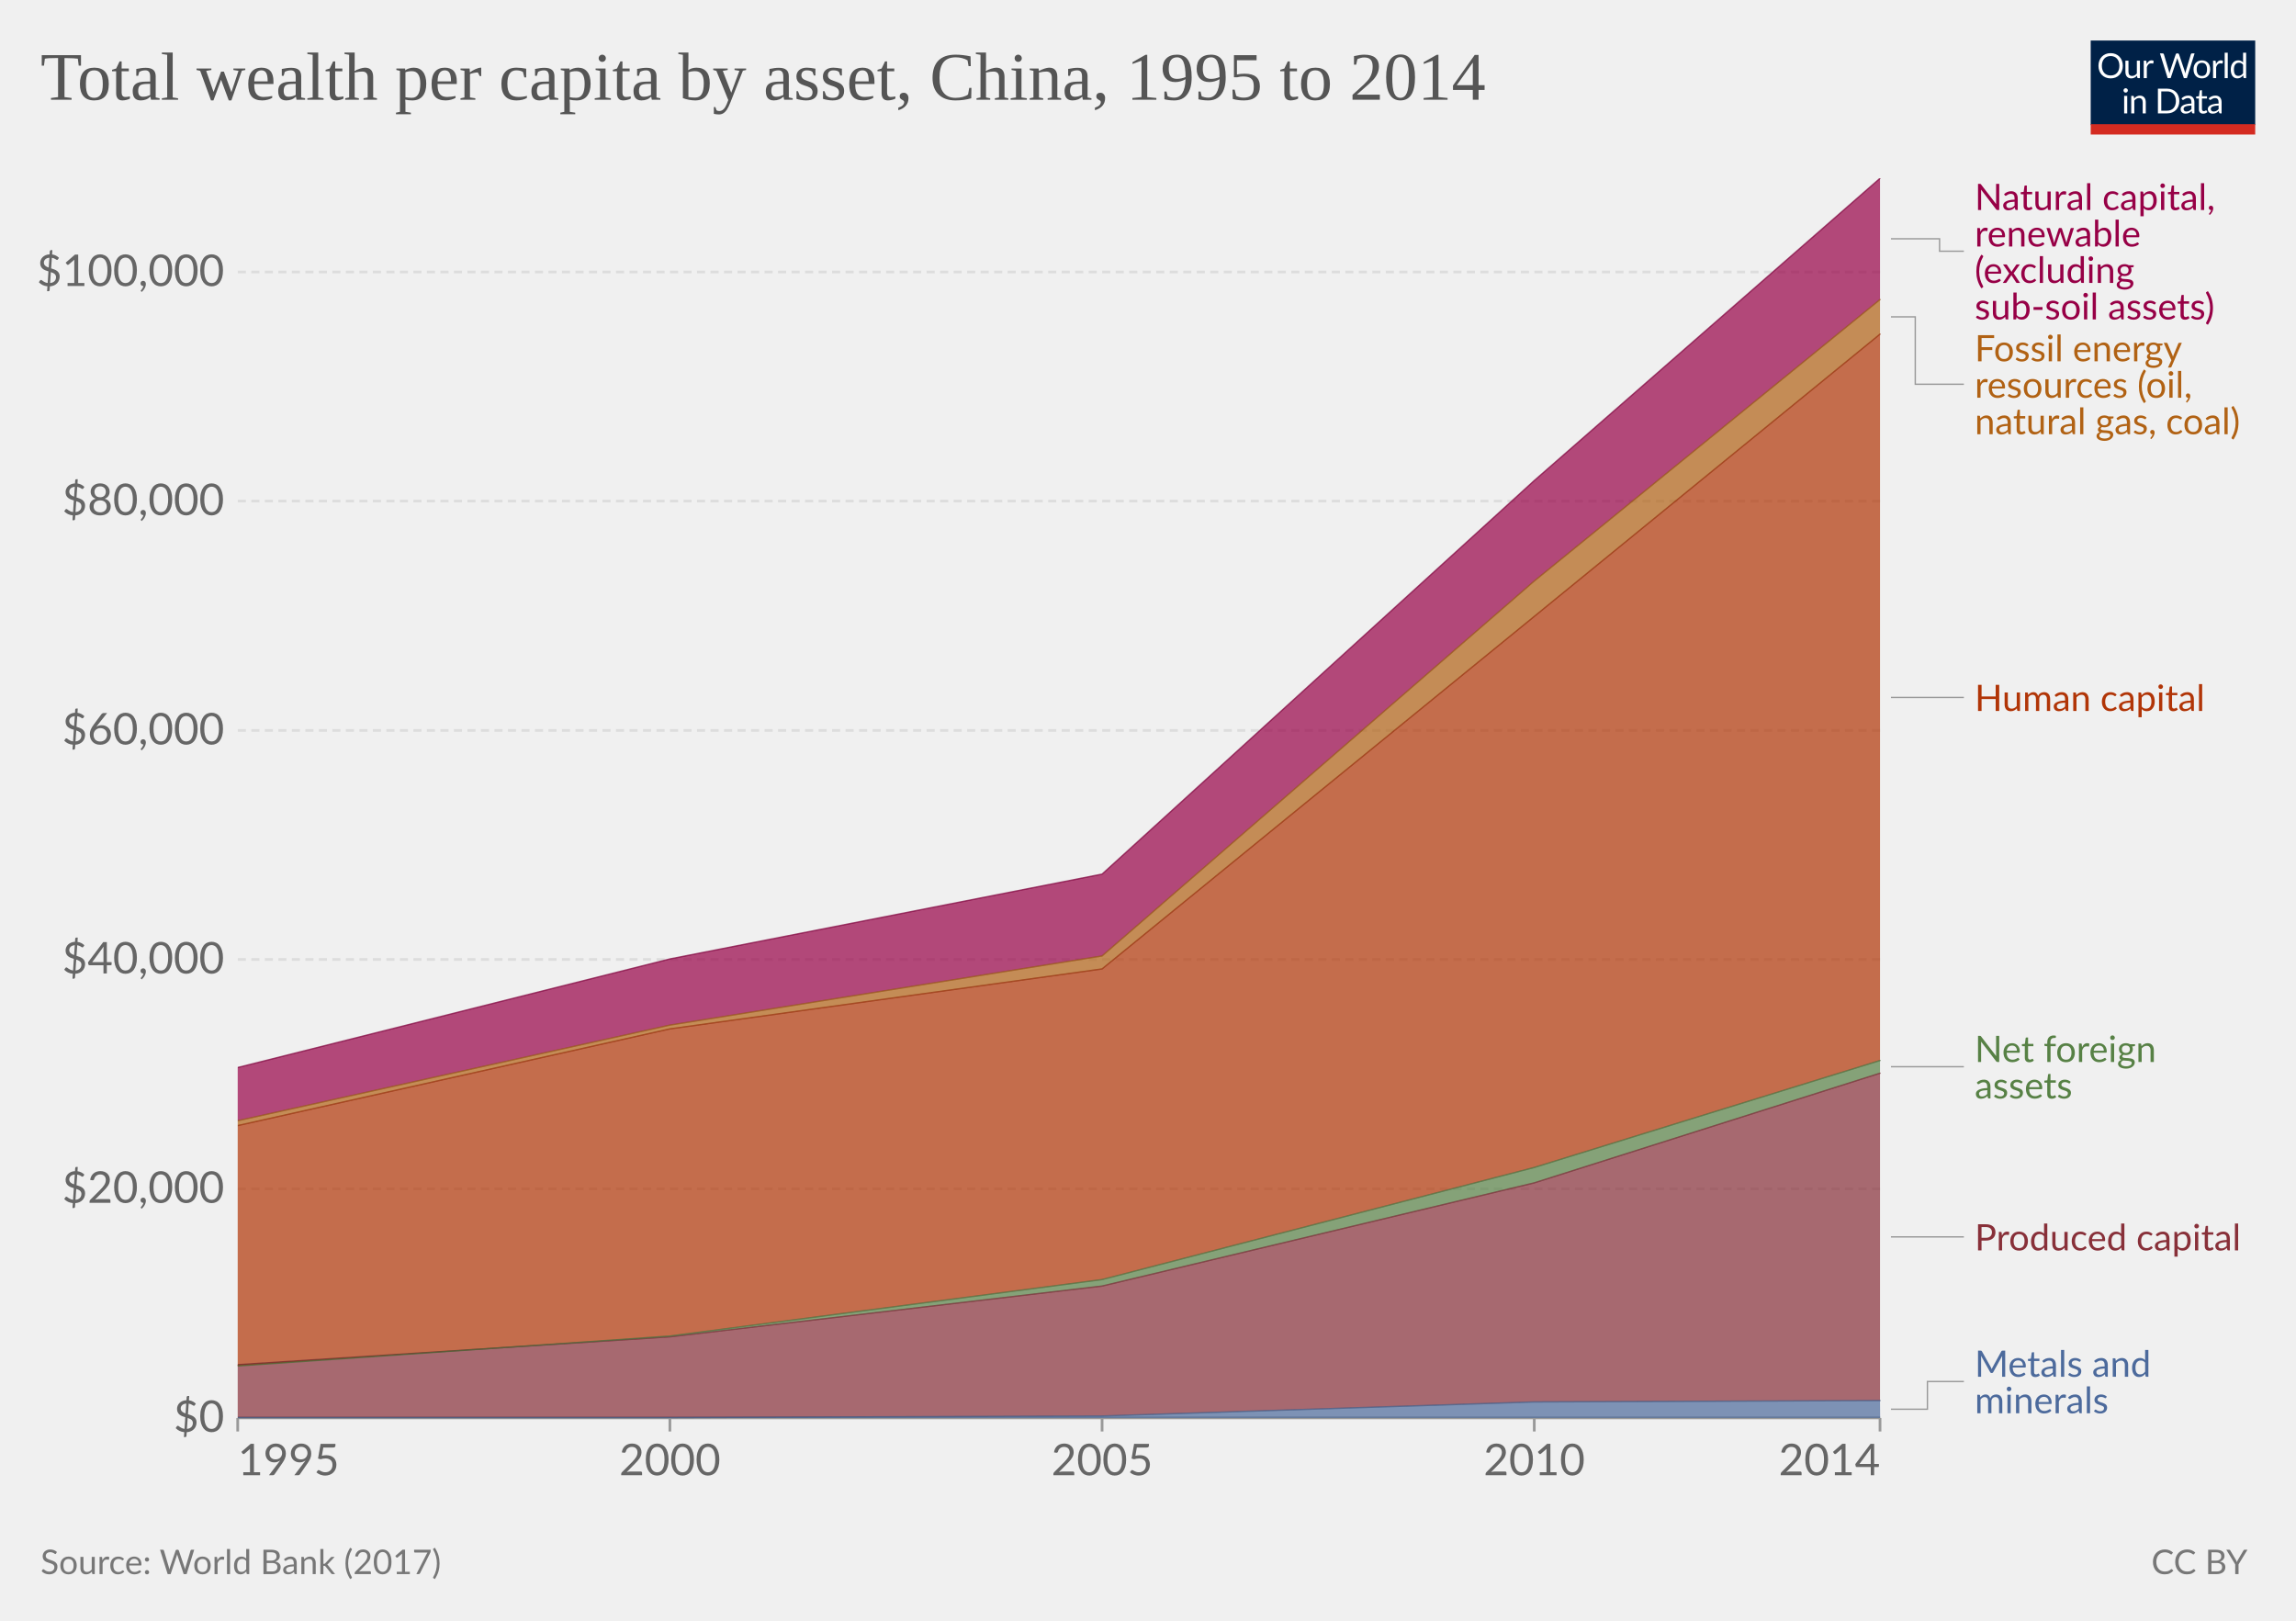
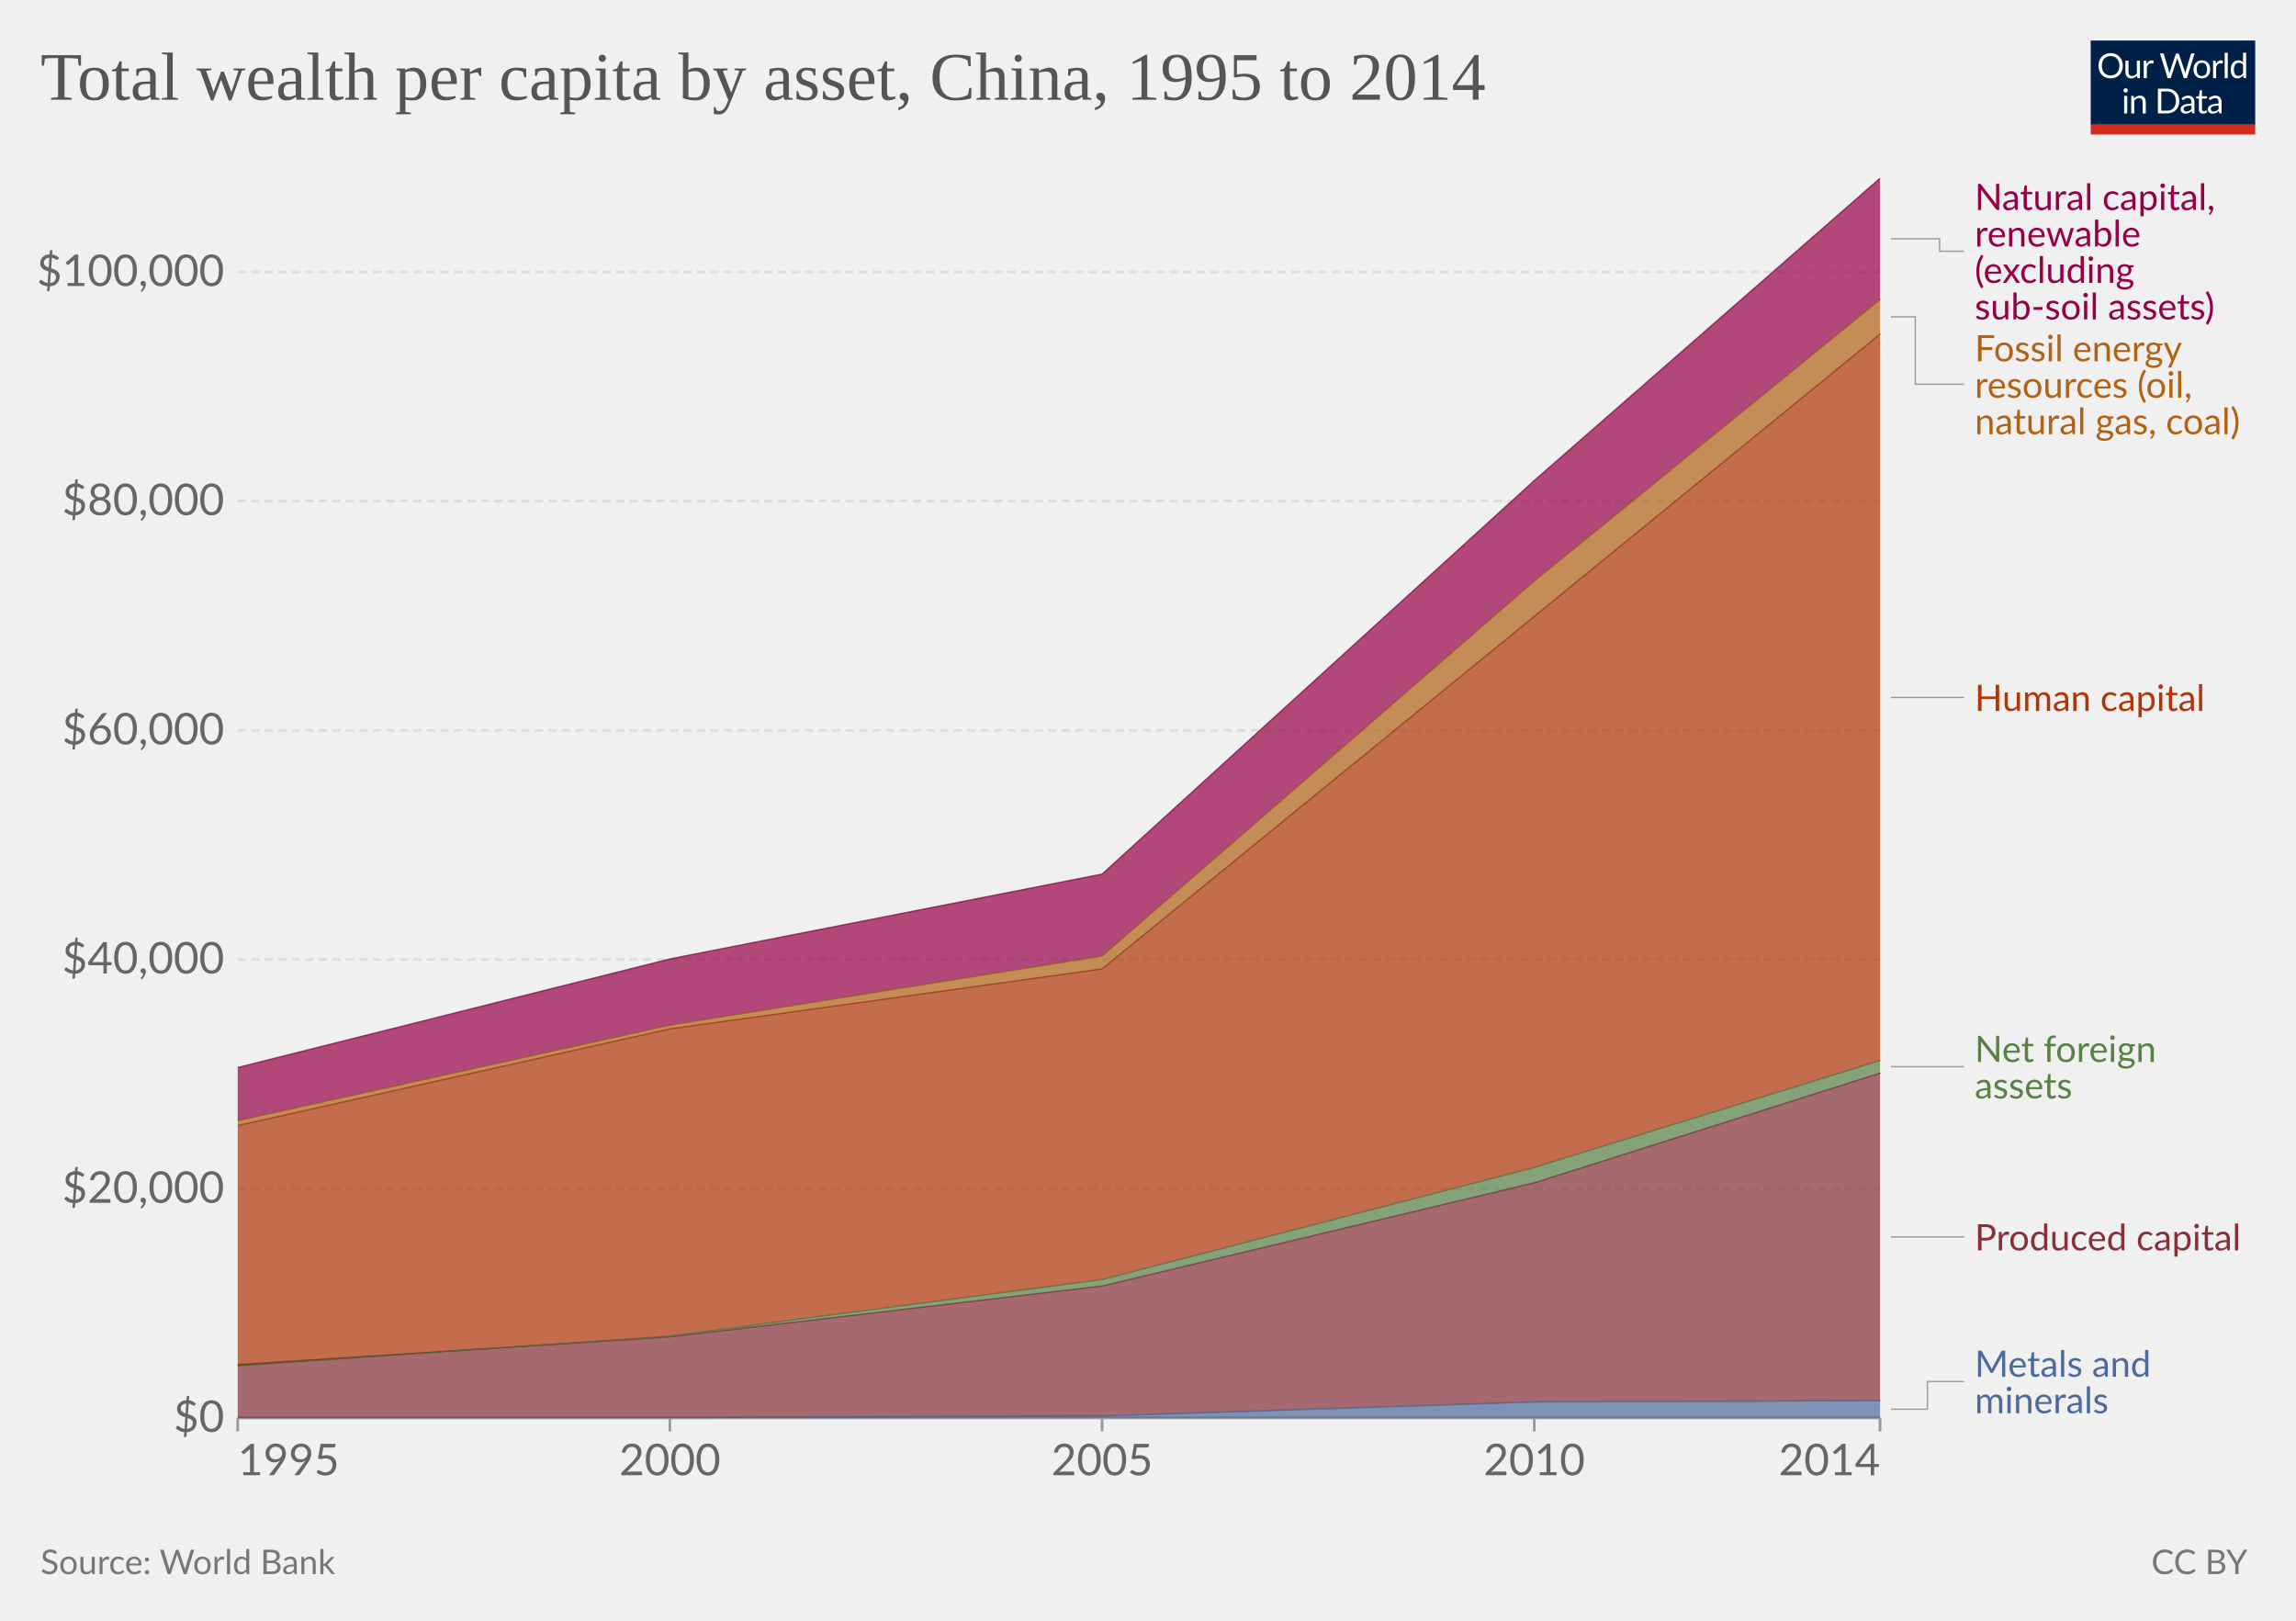
<svg xmlns="http://www.w3.org/2000/svg" version="1.1" style="font-family:Lato, 'Helvetica Neue', Helvetica, Arial, sans-serif;font-size:18px;background-color:white;text-rendering:geometricPrecision;-webkit-font-smoothing:antialiased" width="850" height="600" viewBox="0 0 850 600">
  <defs>
    <pattern id="noDataPattern" patternUnits="userSpaceOnUse" width="4" height="4" patternTransform="rotate(-45 2 2)">
      <path d="M -1,2 l 6,0" stroke="#ccc" stroke-width="0.7" />
    </pattern>
  </defs>
  <g class="HeaderView">
    <g transform="translate(774, 15) scale(0.29)">
      <svg className="owidLog" width="210" height="120" viewBox="0 0 210 120" fill="none">
        <g clip-path="url(#clip0)">
          <path d="M0 0h210v107.89H0V0z" fill="#002147" />
          <path d="M40.98 32.25c0 2.36-.38 4.53-1.12 6.51a14.26 14.26 0 0 1-8.1 8.4c-1.9.78-4.02 1.17-6.34 1.17-2.31 0-4.42-.39-6.33-1.17a14.31 14.31 0 0 1-8.08-8.4 18.29 18.29 0 0 1-1.12-6.51c0-2.36.38-4.53 1.12-6.5.75-1.97 1.8-3.67 3.17-5.1a14.32 14.32 0 0 1 4.9-3.34c1.92-.8 4.03-1.19 6.34-1.19 2.32 0 4.43.4 6.34 1.19 1.92.8 3.56 1.9 4.93 3.34a14.87 14.87 0 0 1 3.17 5.1 18.1 18.1 0 0 1 1.12 6.5zm-4.38 0c0-1.94-.26-3.68-.8-5.22a10.91 10.91 0 0 0-2.24-3.89 9.68 9.68 0 0 0-3.52-2.46 11.95 11.95 0 0 0-4.62-.86c-1.68 0-3.21.28-4.6.86a9.88 9.88 0 0 0-3.54 2.46 10.91 10.91 0 0 0-2.24 3.9c-.53 1.53-.8 3.27-.8 5.2 0 1.94.27 3.68.8 5.22a11.17 11.17 0 0 0 2.24 3.9 10.01 10.01 0 0 0 3.55 2.44c1.38.56 2.9.83 4.6.83s3.24-.27 4.61-.83a9.8 9.8 0 0 0 3.52-2.44 11.17 11.17 0 0 0 2.25-3.9c.53-1.54.8-3.28.8-5.21zm26.22-6.54V48H60.5c-.56 0-.9-.27-1.05-.81l-.31-2.4a12.45 12.45 0 0 1-3.26 2.6c-1.2.64-2.58.96-4.13.96-1.22 0-2.3-.2-3.24-.6a6.52 6.52 0 0 1-2.33-1.7 7.37 7.37 0 0 1-1.43-2.67c-.3-1.04-.46-2.2-.46-3.45V25.7h3.91v14.22c0 1.68.38 2.99 1.15 3.91.77.93 1.96 1.39 3.54 1.39 1.16 0 2.24-.27 3.23-.82a10.42 10.42 0 0 0 2.8-2.28V25.7h3.91zm8.61 4.47a9.94 9.94 0 0 1 2.6-3.56 5.64 5.64 0 0 1 3.76-1.3c.47 0 .92.05 1.34.15.44.1.83.27 1.17.49l-.3 2.92c-.09.37-.3.55-.66.55-.2 0-.5-.04-.9-.13a6.21 6.21 0 0 0-3.24.18 4.23 4.23 0 0 0-1.47.92c-.42.4-.81.9-1.17 1.5-.33.58-.64 1.26-.92 2.02V48H67.7V25.71h2.25c.42 0 .72.08.88.25.16.16.27.44.33.83l.26 3.39zm61.16-13.7L122.75 48h-3.82l-7.99-24.05a21.95 21.95 0 0 1-.42-1.58 38.36 38.36 0 0 1-.44 1.58L102.05 48h-3.83L88.4 16.47h3.54c.38 0 .7.1.95.29.26.2.43.43.5.73l6.52 21.9.28 1.28.29 1.46.3-1.46.38-1.27 7.41-21.91c.1-.25.26-.48.51-.69.27-.22.58-.33.95-.33h1.23c.38 0 .69.1.92.29a1.77 1.77 0 0 1 .53.73l7.4 21.9a28.4 28.4 0 0 1 .68 2.62 29.52 29.52 0 0 1 .52-2.61l6.54-21.91a1.31 1.31 0 0 1 .48-.7c.27-.21.58-.32.95-.32h3.32zm9.35 8.88c1.63 0 3.1.27 4.4.82a9.43 9.43 0 0 1 5.46 5.94c.5 1.4.74 2.98.74 4.73 0 1.76-.25 3.34-.74 4.75a9.43 9.43 0 0 1-5.46 5.92c-1.3.52-2.77.79-4.4.79-1.64 0-3.12-.27-4.44-.8a9.42 9.42 0 0 1-3.35-2.3c-.92-1-1.63-2.2-2.13-3.61-.49-1.41-.73-3-.73-4.75s.24-3.33.73-4.73c.5-1.43 1.2-2.64 2.13-3.63.93-1 2.04-1.77 3.35-2.31 1.32-.55 2.8-.82 4.44-.82zm0 19.89c2.2 0 3.84-.73 4.93-2.2 1.08-1.48 1.63-3.54 1.63-6.18 0-2.66-.55-4.72-1.63-6.2-1.09-1.49-2.73-2.23-4.93-2.23-1.12 0-2.09.2-2.93.57a5.71 5.71 0 0 0-2.06 1.65c-.55.72-.96 1.61-1.24 2.67-.26 1.04-.4 2.22-.4 3.54 0 2.64.55 4.7 1.64 6.18 1.1 1.47 2.76 2.2 4.99 2.2zm17.97-15.07a9.94 9.94 0 0 1 2.6-3.56 5.64 5.64 0 0 1 3.76-1.3c.47 0 .91.05 1.34.15.44.1.83.27 1.16.49l-.28 2.92c-.09.37-.31.55-.66.55-.2 0-.5-.04-.9-.13a6.2 6.2 0 0 0-3.24.18 4.23 4.23 0 0 0-1.47.92c-.43.4-.82.9-1.17 1.5a13.1 13.1 0 0 0-.92 2.02V48h-3.94V25.71h2.24c.43 0 .72.08.88.25.17.16.28.44.33.83l.27 3.39zm15.04-14.59V48h-3.92V15.6h3.92zm19.55 15.43a6.22 6.22 0 0 0-2.38-2.05 6.7 6.7 0 0 0-2.86-.6c-2.07 0-3.66.75-4.77 2.23-1.12 1.48-1.68 3.6-1.68 6.33 0 1.46.13 2.7.38 3.74a7.29 7.29 0 0 0 1.1 2.56 4.35 4.35 0 0 0 1.78 1.45c.7.3 1.5.46 2.4.46 1.29 0 2.41-.3 3.36-.88a9.6 9.6 0 0 0 2.67-2.49V31.02zm3.91-15.43V48h-2.33c-.56 0-.9-.27-1.06-.81l-.35-2.71a12.13 12.13 0 0 1-3.25 2.77 8.28 8.28 0 0 1-4.23 1.06 7.31 7.31 0 0 1-6.14-2.9c-.73-.96-1.3-2.15-1.69-3.57a18.35 18.35 0 0 1 .07-9.48 11.29 11.29 0 0 1 1.89-3.7 8.7 8.7 0 0 1 7.06-3.34 7.96 7.96 0 0 1 6.12 2.62V15.59h3.91zM46.61 70.71V93H42.7V70.71h3.91zm.84-7c0 .39-.08.75-.24 1.09-.15.32-.35.61-.62.88-.25.25-.55.44-.9.59a2.67 2.67 0 0 1-2.16 0 2.9 2.9 0 0 1-1.45-1.47 2.67 2.67 0 0 1 0-2.16c.15-.35.35-.65.6-.9.25-.27.53-.47.85-.62a2.67 2.67 0 0 1 2.16 0c.35.15.65.35.9.62.27.25.47.55.62.9.16.34.24.7.24 1.08zm7.97 10.24c.49-.54 1-1.04 1.54-1.48a9.85 9.85 0 0 1 3.66-1.84 8.96 8.96 0 0 1 5.43.35c.94.4 1.72.97 2.33 1.71.63.74 1.11 1.62 1.43 2.67.32 1.04.49 2.19.49 3.45V93h-3.94V78.81c0-1.69-.4-3-1.17-3.92-.76-.93-1.93-1.4-3.5-1.4-1.15 0-2.24.27-3.25.83-1 .56-1.92 1.31-2.77 2.27V93h-3.94V70.71h2.35c.56 0 .9.28 1.04.82l.3 2.42zm57.7 3.3c0 2.36-.37 4.5-1.11 6.44a14.3 14.3 0 0 1-3.17 4.98c-1.37 1.37-3 2.45-4.93 3.2-1.9.76-4.02 1.13-6.33 1.13H85.8V61.47h11.77c2.31 0 4.42.39 6.33 1.15a13.8 13.8 0 0 1 8.1 8.18 17.75 17.75 0 0 1 1.12 6.45zm-4.37 0c0-1.94-.26-3.67-.8-5.2a10.94 10.94 0 0 0-2.23-3.87 9.57 9.57 0 0 0-3.53-2.42 12.23 12.23 0 0 0-4.61-.83h-7.5v24.62h7.5c1.7 0 3.24-.28 4.61-.84a9.7 9.7 0 0 0 3.53-2.4 10.94 10.94 0 0 0 2.24-3.87c.53-1.53.8-3.26.8-5.2zm19.8 5.72c-1.8.06-3.34.2-4.62.44-1.26.22-2.3.51-3.1.88-.8.36-1.37.8-1.74 1.3-.35.5-.53 1.05-.53 1.67 0 .58.1 1.1.3 1.52a3 3 0 0 0 .76 1.05c.34.27.73.46 1.17.6a6.13 6.13 0 0 0 1.45.17 7.28 7.28 0 0 0 3.5-.81 11.95 11.95 0 0 0 2.82-2.2v-4.62zm-12.65-9.11a12.73 12.73 0 0 1 3.98-2.66c1.43-.59 3-.88 4.73-.88 1.25 0 2.36.2 3.33.61a6.81 6.81 0 0 1 3.94 4.38c.33 1.04.5 2.19.5 3.43V93h-1.74a1.8 1.8 0 0 1-.88-.18c-.2-.13-.36-.38-.48-.74l-.44-2.12-1.72 1.46a9.48 9.48 0 0 1-3.74 1.7c-.69.15-1.46.23-2.3.23-.87 0-1.69-.12-2.45-.35a5.34 5.34 0 0 1-3.34-2.93 6.64 6.64 0 0 1-.49-2.64c0-.88.25-1.72.73-2.53a6.33 6.33 0 0 1 2.35-2.17c1.09-.63 2.5-1.15 4.25-1.54 1.75-.41 3.89-.65 6.42-.7v-1.75c0-1.73-.37-3.03-1.12-3.91-.75-.9-1.84-1.34-3.28-1.34-.97 0-1.78.12-2.44.37-.64.23-1.2.5-1.7.81l-1.23.82c-.33.23-.67.35-1 .35-.27 0-.5-.07-.69-.2a2.1 2.1 0 0 1-.48-.53l-.7-1.25zm27.67 19.5c-1.76 0-3.12-.5-4.07-1.48-.94-.98-1.41-2.4-1.41-4.25V74h-2.68a.9.9 0 0 1-.6-.2c-.16-.14-.24-.36-.24-.66v-1.56l3.65-.46.9-6.89c.05-.22.14-.4.29-.52a.88.88 0 0 1 .62-.22H142v7.67h6.44V74H142v13.38c0 .94.22 1.63.68 2.09.45.45 1.04.68 1.76.68a3.21 3.21 0 0 0 1.85-.53l.55-.35c.16-.12.3-.18.41-.18.2 0 .4.13.55.38l1.15 1.87a7.45 7.45 0 0 1-2.44 1.5 8.53 8.53 0 0 1-2.95.52zm19.68-10.4c-1.8.07-3.34.21-4.62.45-1.26.22-2.3.51-3.1.88-.8.36-1.37.8-1.74 1.3-.35.5-.53 1.05-.53 1.67 0 .58.1 1.1.3 1.52a2.9 2.9 0 0 0 .76 1.05c.34.27.73.46 1.17.6a6.13 6.13 0 0 0 1.45.17 7.3 7.3 0 0 0 3.5-.81 12.04 12.04 0 0 0 2.82-2.2v-4.62zm-12.65-9.1a12.72 12.72 0 0 1 3.99-2.66c1.42-.59 3-.88 4.72-.88 1.25 0 2.36.2 3.33.61a6.81 6.81 0 0 1 3.94 4.38c.33 1.04.5 2.19.5 3.43V93h-1.74a1.8 1.8 0 0 1-.88-.18c-.2-.13-.36-.38-.48-.74l-.44-2.12-1.72 1.46a9.48 9.48 0 0 1-3.74 1.7c-.69.15-1.46.23-2.3.23-.87 0-1.69-.12-2.45-.35a5.33 5.33 0 0 1-3.34-2.93 6.62 6.62 0 0 1-.49-2.64c0-.88.25-1.72.73-2.53a6.33 6.33 0 0 1 2.35-2.17c1.09-.63 2.5-1.15 4.25-1.54 1.74-.41 3.89-.65 6.42-.7v-1.75c0-1.73-.37-3.03-1.12-3.91-.75-.9-1.84-1.34-3.28-1.34-.97 0-1.78.12-2.44.37-.64.23-1.2.5-1.7.81l-1.22.82c-.34.23-.68.35-1.02.35-.26 0-.49-.07-.68-.2a1.88 1.88 0 0 1-.48-.53l-.7-1.25zM40.98 32.25c0 2.36-.38 4.53-1.12 6.51a14.26 14.26 0 0 1-8.1 8.4c-1.9.78-4.02 1.17-6.34 1.17-2.31 0-4.42-.39-6.33-1.17a14.31 14.31 0 0 1-8.08-8.4 18.29 18.29 0 0 1-1.12-6.51c0-2.36.38-4.53 1.12-6.5.75-1.97 1.8-3.67 3.17-5.1a14.32 14.32 0 0 1 4.9-3.34c1.92-.8 4.03-1.19 6.34-1.19 2.32 0 4.43.4 6.34 1.19 1.92.8 3.56 1.9 4.93 3.34a14.87 14.87 0 0 1 3.17 5.1 18.1 18.1 0 0 1 1.12 6.5zm-4.38 0c0-1.94-.26-3.68-.8-5.22a10.91 10.91 0 0 0-2.24-3.89 9.68 9.68 0 0 0-3.52-2.46 11.95 11.95 0 0 0-4.62-.86c-1.68 0-3.21.28-4.6.86a9.88 9.88 0 0 0-3.54 2.46 10.91 10.91 0 0 0-2.24 3.9c-.53 1.53-.8 3.27-.8 5.2 0 1.94.27 3.68.8 5.22a11.17 11.17 0 0 0 2.24 3.9 10.01 10.01 0 0 0 3.55 2.44c1.38.56 2.9.83 4.6.83s3.24-.27 4.61-.83a9.8 9.8 0 0 0 3.52-2.44 11.17 11.17 0 0 0 2.25-3.9c.53-1.54.8-3.28.8-5.21zm26.22-6.54V48H60.5c-.56 0-.9-.27-1.05-.81l-.31-2.4a12.45 12.45 0 0 1-3.26 2.6c-1.2.64-2.58.96-4.13.96-1.22 0-2.3-.2-3.24-.6a6.52 6.52 0 0 1-2.33-1.7 7.37 7.37 0 0 1-1.43-2.67c-.3-1.04-.46-2.2-.46-3.45V25.7h3.91v14.22c0 1.68.38 2.99 1.15 3.91.77.93 1.96 1.39 3.54 1.39 1.16 0 2.24-.27 3.23-.82a10.42 10.42 0 0 0 2.8-2.28V25.7h3.91zm8.61 4.47a9.94 9.94 0 0 1 2.6-3.56 5.64 5.64 0 0 1 3.76-1.3c.47 0 .92.05 1.34.15.44.1.83.27 1.17.49l-.3 2.92c-.09.37-.3.55-.66.55-.2 0-.5-.04-.9-.13a6.21 6.21 0 0 0-3.24.18 4.23 4.23 0 0 0-1.47.92c-.42.4-.81.9-1.17 1.5-.33.58-.64 1.26-.92 2.02V48H67.7V25.71h2.25c.42 0 .72.08.88.25.16.16.27.44.33.83l.26 3.39zm61.16-13.7L122.75 48h-3.82l-7.99-24.05a21.95 21.95 0 0 1-.42-1.58 38.36 38.36 0 0 1-.44 1.58L102.05 48h-3.83L88.4 16.47h3.54c.38 0 .7.1.95.29.26.2.43.43.5.73l6.52 21.9.28 1.28.29 1.46.3-1.46.38-1.27 7.41-21.91c.1-.25.26-.48.51-.69.27-.22.58-.33.95-.33h1.23c.38 0 .69.1.92.29a1.77 1.77 0 0 1 .53.73l7.4 21.9a28.4 28.4 0 0 1 .68 2.62 29.52 29.52 0 0 1 .52-2.61l6.54-21.91a1.31 1.31 0 0 1 .48-.7c.27-.21.58-.32.95-.32h3.32zm9.35 8.88c1.63 0 3.1.27 4.4.82a9.43 9.43 0 0 1 5.46 5.94c.5 1.4.74 2.98.74 4.73 0 1.76-.25 3.34-.74 4.75a9.43 9.43 0 0 1-5.46 5.92c-1.3.52-2.77.79-4.4.79-1.64 0-3.12-.27-4.44-.8a9.42 9.42 0 0 1-3.35-2.3c-.92-1-1.63-2.2-2.13-3.61-.49-1.41-.73-3-.73-4.75s.24-3.33.73-4.73c.5-1.43 1.2-2.64 2.13-3.63.93-1 2.04-1.77 3.35-2.31 1.32-.55 2.8-.82 4.44-.82zm0 19.89c2.2 0 3.84-.73 4.93-2.2 1.08-1.48 1.63-3.54 1.63-6.18 0-2.66-.55-4.72-1.63-6.2-1.09-1.49-2.73-2.23-4.93-2.23-1.12 0-2.09.2-2.93.57a5.71 5.71 0 0 0-2.06 1.65c-.55.72-.96 1.61-1.24 2.67-.26 1.04-.4 2.22-.4 3.54 0 2.64.55 4.7 1.64 6.18 1.1 1.47 2.76 2.2 4.99 2.2zm17.97-15.07a9.94 9.94 0 0 1 2.6-3.56 5.64 5.64 0 0 1 3.76-1.3c.47 0 .91.05 1.34.15.44.1.83.27 1.16.49l-.28 2.92c-.09.37-.31.55-.66.55-.2 0-.5-.04-.9-.13a6.2 6.2 0 0 0-3.24.18 4.23 4.23 0 0 0-1.47.92c-.43.4-.82.9-1.17 1.5a13.1 13.1 0 0 0-.92 2.02V48h-3.94V25.71h2.24c.43 0 .72.08.88.25.17.16.28.44.33.83l.27 3.39zm15.04-14.59V48h-3.92V15.6h3.92zm19.55 15.43a6.22 6.22 0 0 0-2.38-2.05 6.7 6.7 0 0 0-2.86-.6c-2.07 0-3.66.75-4.77 2.23-1.12 1.48-1.68 3.6-1.68 6.33 0 1.46.13 2.7.38 3.74a7.29 7.29 0 0 0 1.1 2.56 4.35 4.35 0 0 0 1.78 1.45c.7.3 1.5.46 2.4.46 1.29 0 2.41-.3 3.36-.88a9.6 9.6 0 0 0 2.67-2.49V31.02zm3.91-15.43V48h-2.33c-.56 0-.9-.27-1.06-.81l-.35-2.71a12.13 12.13 0 0 1-3.25 2.77 8.28 8.28 0 0 1-4.23 1.06 7.31 7.31 0 0 1-6.14-2.9c-.73-.96-1.3-2.15-1.69-3.57a18.35 18.35 0 0 1 .07-9.48 11.29 11.29 0 0 1 1.89-3.7 8.7 8.7 0 0 1 7.06-3.34 7.96 7.96 0 0 1 6.12 2.62V15.59h3.91zM46.61 70.71V93H42.7V70.71h3.91zm.84-7c0 .39-.08.75-.24 1.09-.15.32-.35.61-.62.88-.25.25-.55.44-.9.59a2.67 2.67 0 0 1-2.16 0 2.9 2.9 0 0 1-1.45-1.47 2.67 2.67 0 0 1 0-2.16c.15-.35.35-.65.6-.9.25-.27.53-.47.85-.62a2.67 2.67 0 0 1 2.16 0c.35.15.65.35.9.62.27.25.47.55.62.9.16.34.24.7.24 1.08zm7.97 10.24c.49-.54 1-1.04 1.54-1.48a9.85 9.85 0 0 1 3.66-1.84 8.96 8.96 0 0 1 5.43.35c.94.4 1.72.97 2.33 1.71.63.74 1.11 1.62 1.43 2.67.32 1.04.49 2.19.49 3.45V93h-3.94V78.81c0-1.69-.4-3-1.17-3.92-.76-.93-1.93-1.4-3.5-1.4-1.15 0-2.24.27-3.25.83-1 .56-1.92 1.31-2.77 2.27V93h-3.94V70.71h2.35c.56 0 .9.28 1.04.82l.3 2.42zm57.7 3.3c0 2.36-.37 4.5-1.11 6.44a14.3 14.3 0 0 1-3.17 4.98c-1.37 1.37-3 2.45-4.93 3.2-1.9.76-4.02 1.13-6.33 1.13H85.8V61.47h11.77c2.31 0 4.42.39 6.33 1.15a13.8 13.8 0 0 1 8.1 8.18 17.75 17.75 0 0 1 1.12 6.45zm-4.37 0c0-1.94-.26-3.67-.8-5.2a10.94 10.94 0 0 0-2.23-3.87 9.57 9.57 0 0 0-3.53-2.42 12.23 12.23 0 0 0-4.61-.83h-7.5v24.62h7.5c1.7 0 3.24-.28 4.61-.84a9.7 9.7 0 0 0 3.53-2.4 10.94 10.94 0 0 0 2.24-3.87c.53-1.53.8-3.26.8-5.2zm19.8 5.72c-1.8.06-3.34.2-4.62.44-1.26.22-2.3.51-3.1.88-.8.36-1.37.8-1.74 1.3-.35.5-.53 1.05-.53 1.67 0 .58.1 1.1.3 1.52a3 3 0 0 0 .76 1.05c.34.27.73.46 1.17.6a6.13 6.13 0 0 0 1.45.17 7.28 7.28 0 0 0 3.5-.81 11.95 11.95 0 0 0 2.82-2.2v-4.62zm-12.65-9.11a12.73 12.73 0 0 1 3.98-2.66c1.43-.59 3-.88 4.73-.88 1.25 0 2.36.2 3.33.61a6.81 6.81 0 0 1 3.94 4.38c.33 1.04.5 2.19.5 3.43V93h-1.74a1.8 1.8 0 0 1-.88-.18c-.2-.13-.36-.38-.48-.74l-.44-2.12-1.72 1.46a9.48 9.48 0 0 1-3.74 1.7c-.69.15-1.46.23-2.3.23-.87 0-1.69-.12-2.45-.35a5.34 5.34 0 0 1-3.34-2.93 6.64 6.64 0 0 1-.49-2.64c0-.88.25-1.72.73-2.53a6.33 6.33 0 0 1 2.35-2.17c1.09-.63 2.5-1.15 4.25-1.54 1.75-.41 3.89-.65 6.42-.7v-1.75c0-1.73-.37-3.03-1.12-3.91-.75-.9-1.84-1.34-3.28-1.34-.97 0-1.78.12-2.44.37-.64.23-1.2.5-1.7.81l-1.23.82c-.33.23-.67.35-1 .35-.27 0-.5-.07-.69-.2a2.1 2.1 0 0 1-.48-.53l-.7-1.25zm27.67 19.5c-1.76 0-3.12-.5-4.07-1.48-.94-.98-1.41-2.4-1.41-4.25V74h-2.68a.9.9 0 0 1-.6-.2c-.16-.14-.24-.36-.24-.66v-1.56l3.65-.46.9-6.89c.05-.22.14-.4.29-.52a.88.88 0 0 1 .62-.22H142v7.67h6.44V74H142v13.38c0 .94.22 1.63.68 2.09.45.45 1.04.68 1.76.68a3.21 3.21 0 0 0 1.85-.53l.55-.35c.16-.12.3-.18.41-.18.2 0 .4.13.55.38l1.15 1.87a7.45 7.45 0 0 1-2.44 1.5 8.53 8.53 0 0 1-2.95.52zm19.68-10.4c-1.8.07-3.34.21-4.62.45-1.26.22-2.3.51-3.1.88-.8.36-1.37.8-1.74 1.3-.35.5-.53 1.05-.53 1.67 0 .58.1 1.1.3 1.52a2.9 2.9 0 0 0 .76 1.05c.34.27.73.46 1.17.6a6.13 6.13 0 0 0 1.45.17 7.3 7.3 0 0 0 3.5-.81 12.04 12.04 0 0 0 2.82-2.2v-4.62zm-12.65-9.1a12.72 12.72 0 0 1 3.99-2.66c1.42-.59 3-.88 4.72-.88 1.25 0 2.36.2 3.33.61a6.81 6.81 0 0 1 3.94 4.38c.33 1.04.5 2.19.5 3.43V93h-1.74a1.8 1.8 0 0 1-.88-.18c-.2-.13-.36-.38-.48-.74l-.44-2.12-1.72 1.46a9.48 9.48 0 0 1-3.74 1.7c-.69.15-1.46.23-2.3.23-.87 0-1.69-.12-2.45-.35a5.33 5.33 0 0 1-3.34-2.93 6.62 6.62 0 0 1-.49-2.64c0-.88.25-1.72.73-2.53a6.33 6.33 0 0 1 2.35-2.17c1.09-.63 2.5-1.15 4.25-1.54 1.74-.41 3.89-.65 6.42-.7v-1.75c0-1.73-.37-3.03-1.12-3.91-.75-.9-1.84-1.34-3.28-1.34-.97 0-1.78.12-2.44.37-.64.23-1.2.5-1.7.81l-1.22.82c-.34.23-.68.35-1.02.35-.26 0-.49-.07-.68-.2a1.88 1.88 0 0 1-.48-.53l-.7-1.25zM40.98 32.25c0 2.36-.38 4.53-1.12 6.51a14.26 14.26 0 0 1-8.1 8.4c-1.9.78-4.02 1.17-6.34 1.17-2.31 0-4.42-.39-6.33-1.17a14.31 14.31 0 0 1-8.08-8.4 18.29 18.29 0 0 1-1.12-6.51c0-2.36.38-4.53 1.12-6.5.75-1.97 1.8-3.67 3.17-5.1a14.32 14.32 0 0 1 4.9-3.34c1.92-.8 4.03-1.19 6.34-1.19 2.32 0 4.43.4 6.34 1.19 1.92.8 3.56 1.9 4.93 3.34a14.87 14.87 0 0 1 3.17 5.1 18.1 18.1 0 0 1 1.12 6.5zm-4.38 0c0-1.94-.26-3.68-.8-5.22a10.91 10.91 0 0 0-2.24-3.89 9.68 9.68 0 0 0-3.52-2.46 11.95 11.95 0 0 0-4.62-.86c-1.68 0-3.21.28-4.6.86a9.88 9.88 0 0 0-3.54 2.46 10.91 10.91 0 0 0-2.24 3.9c-.53 1.53-.8 3.27-.8 5.2 0 1.94.27 3.68.8 5.22a11.17 11.17 0 0 0 2.24 3.9 10.01 10.01 0 0 0 3.55 2.44c1.38.56 2.9.83 4.6.83s3.24-.27 4.61-.83a9.8 9.8 0 0 0 3.52-2.44 11.17 11.17 0 0 0 2.25-3.9c.53-1.54.8-3.28.8-5.21zm26.22-6.54V48H60.5c-.56 0-.9-.27-1.05-.81l-.31-2.4a12.45 12.45 0 0 1-3.26 2.6c-1.2.64-2.58.96-4.13.96-1.22 0-2.3-.2-3.24-.6a6.52 6.52 0 0 1-2.33-1.7 7.37 7.37 0 0 1-1.43-2.67c-.3-1.04-.46-2.2-.46-3.45V25.7h3.91v14.22c0 1.68.38 2.99 1.15 3.91.77.93 1.96 1.39 3.54 1.39 1.16 0 2.24-.27 3.23-.82a10.42 10.42 0 0 0 2.8-2.28V25.7h3.91zm8.61 4.47a9.94 9.94 0 0 1 2.6-3.56 5.64 5.64 0 0 1 3.76-1.3c.47 0 .92.05 1.34.15.44.1.83.27 1.17.49l-.3 2.92c-.09.37-.3.55-.66.55-.2 0-.5-.04-.9-.13a6.21 6.21 0 0 0-3.24.18 4.23 4.23 0 0 0-1.47.92c-.42.4-.81.9-1.17 1.5-.33.58-.64 1.26-.92 2.02V48H67.7V25.71h2.25c.42 0 .72.08.88.25.16.16.27.44.33.83l.26 3.39zm61.16-13.7L122.75 48h-3.82l-7.99-24.05a21.95 21.95 0 0 1-.42-1.58 38.36 38.36 0 0 1-.44 1.58L102.05 48h-3.83L88.4 16.47h3.54c.38 0 .7.1.95.29.26.2.43.43.5.73l6.52 21.9.28 1.28.29 1.46.3-1.46.38-1.27 7.41-21.91c.1-.25.26-.48.51-.69.27-.22.58-.33.95-.33h1.23c.38 0 .69.1.92.29a1.77 1.77 0 0 1 .53.73l7.4 21.9a28.4 28.4 0 0 1 .68 2.62 29.52 29.52 0 0 1 .52-2.61l6.54-21.91a1.31 1.31 0 0 1 .48-.7c.27-.21.58-.32.95-.32h3.32zm9.35 8.88c1.63 0 3.1.27 4.4.82a9.43 9.43 0 0 1 5.46 5.94c.5 1.4.74 2.98.74 4.73 0 1.76-.25 3.34-.74 4.75a9.43 9.43 0 0 1-5.46 5.92c-1.3.52-2.77.79-4.4.79-1.64 0-3.12-.27-4.44-.8a9.42 9.42 0 0 1-3.35-2.3c-.92-1-1.63-2.2-2.13-3.61-.49-1.41-.73-3-.73-4.75s.24-3.33.73-4.73c.5-1.43 1.2-2.64 2.13-3.63.93-1 2.04-1.77 3.35-2.31 1.32-.55 2.8-.82 4.44-.82zm0 19.89c2.2 0 3.84-.73 4.93-2.2 1.08-1.48 1.63-3.54 1.63-6.18 0-2.66-.55-4.72-1.63-6.2-1.09-1.49-2.73-2.23-4.93-2.23-1.12 0-2.09.2-2.93.57a5.71 5.71 0 0 0-2.06 1.65c-.55.72-.96 1.61-1.24 2.67-.26 1.04-.4 2.22-.4 3.54 0 2.64.55 4.7 1.64 6.18 1.1 1.47 2.76 2.2 4.99 2.2zm17.97-15.07a9.94 9.94 0 0 1 2.6-3.56 5.64 5.64 0 0 1 3.76-1.3c.47 0 .91.05 1.34.15.44.1.83.27 1.16.49l-.28 2.92c-.09.37-.31.55-.66.55-.2 0-.5-.04-.9-.13a6.2 6.2 0 0 0-3.24.18 4.23 4.23 0 0 0-1.47.92c-.43.4-.82.9-1.17 1.5a13.1 13.1 0 0 0-.92 2.02V48h-3.94V25.71h2.24c.43 0 .72.08.88.25.17.16.28.44.33.83l.27 3.39zm15.04-14.59V48h-3.92V15.6h3.92zm19.55 15.43a6.22 6.22 0 0 0-2.38-2.05 6.7 6.7 0 0 0-2.86-.6c-2.07 0-3.66.75-4.77 2.23-1.12 1.48-1.68 3.6-1.68 6.33 0 1.46.13 2.7.38 3.74a7.29 7.29 0 0 0 1.1 2.56 4.35 4.35 0 0 0 1.78 1.45c.7.3 1.5.46 2.4.46 1.29 0 2.41-.3 3.36-.88a9.6 9.6 0 0 0 2.67-2.49V31.02zm3.91-15.43V48h-2.33c-.56 0-.9-.27-1.06-.81l-.35-2.71a12.13 12.13 0 0 1-3.25 2.77 8.28 8.28 0 0 1-4.23 1.06 7.31 7.31 0 0 1-6.14-2.9c-.73-.96-1.3-2.15-1.69-3.57a18.35 18.35 0 0 1 .07-9.48 11.29 11.29 0 0 1 1.89-3.7 8.7 8.7 0 0 1 7.06-3.34 7.96 7.96 0 0 1 6.12 2.62V15.59h3.91zM46.61 70.71V93H42.7V70.71h3.91zm.84-7c0 .39-.08.75-.24 1.09-.15.32-.35.61-.62.88-.25.25-.55.44-.9.59a2.67 2.67 0 0 1-2.16 0 2.9 2.9 0 0 1-1.45-1.47 2.67 2.67 0 0 1 0-2.16c.15-.35.35-.65.6-.9.25-.27.53-.47.85-.62a2.67 2.67 0 0 1 2.16 0c.35.15.65.35.9.62.27.25.47.55.62.9.16.34.24.7.24 1.08zm7.97 10.24c.49-.54 1-1.04 1.54-1.48a9.85 9.85 0 0 1 3.66-1.84 8.96 8.96 0 0 1 5.43.35c.94.4 1.72.97 2.33 1.71.63.74 1.11 1.62 1.43 2.67.32 1.04.49 2.19.49 3.45V93h-3.94V78.81c0-1.69-.4-3-1.17-3.92-.76-.93-1.93-1.4-3.5-1.4-1.15 0-2.24.27-3.25.83-1 .56-1.92 1.31-2.77 2.27V93h-3.94V70.71h2.35c.56 0 .9.28 1.04.82l.3 2.42zm57.7 3.3c0 2.36-.37 4.5-1.11 6.44a14.3 14.3 0 0 1-3.17 4.98c-1.37 1.37-3 2.45-4.93 3.2-1.9.76-4.02 1.13-6.33 1.13H85.8V61.47h11.77c2.31 0 4.42.39 6.33 1.15a13.8 13.8 0 0 1 8.1 8.18 17.75 17.75 0 0 1 1.12 6.45zm-4.37 0c0-1.94-.26-3.67-.8-5.2a10.94 10.94 0 0 0-2.23-3.87 9.57 9.57 0 0 0-3.53-2.42 12.23 12.23 0 0 0-4.61-.83h-7.5v24.62h7.5c1.7 0 3.24-.28 4.61-.84a9.7 9.7 0 0 0 3.53-2.4 10.94 10.94 0 0 0 2.24-3.87c.53-1.53.8-3.26.8-5.2zm19.8 5.72c-1.8.06-3.34.2-4.62.44-1.26.22-2.3.51-3.1.88-.8.36-1.37.8-1.74 1.3-.35.5-.53 1.05-.53 1.67 0 .58.1 1.1.3 1.52a3 3 0 0 0 .76 1.05c.34.27.73.46 1.17.6a6.13 6.13 0 0 0 1.45.17 7.28 7.28 0 0 0 3.5-.81 11.95 11.95 0 0 0 2.82-2.2v-4.62zm-12.65-9.11a12.73 12.73 0 0 1 3.98-2.66c1.43-.59 3-.88 4.73-.88 1.25 0 2.36.2 3.33.61a6.81 6.81 0 0 1 3.94 4.38c.33 1.04.5 2.19.5 3.43V93h-1.74a1.8 1.8 0 0 1-.88-.18c-.2-.13-.36-.38-.48-.74l-.44-2.12-1.72 1.46a9.48 9.48 0 0 1-3.74 1.7c-.69.15-1.46.23-2.3.23-.87 0-1.69-.12-2.45-.35a5.34 5.34 0 0 1-3.34-2.93 6.64 6.64 0 0 1-.49-2.64c0-.88.25-1.72.73-2.53a6.33 6.33 0 0 1 2.35-2.17c1.09-.63 2.5-1.15 4.25-1.54 1.75-.41 3.89-.65 6.42-.7v-1.75c0-1.73-.37-3.03-1.12-3.91-.75-.9-1.84-1.34-3.28-1.34-.97 0-1.78.12-2.44.37-.64.23-1.2.5-1.7.81l-1.23.82c-.33.23-.67.35-1 .35-.27 0-.5-.07-.69-.2a2.1 2.1 0 0 1-.48-.53l-.7-1.25zm27.67 19.5c-1.76 0-3.12-.5-4.07-1.48-.94-.98-1.41-2.4-1.41-4.25V74h-2.68a.9.9 0 0 1-.6-.2c-.16-.14-.24-.36-.24-.66v-1.56l3.65-.46.9-6.89c.05-.22.14-.4.29-.52a.88.88 0 0 1 .62-.22H142v7.67h6.44V74H142v13.38c0 .94.22 1.63.68 2.09.45.45 1.04.68 1.76.68a3.21 3.21 0 0 0 1.85-.53l.55-.35c.16-.12.3-.18.41-.18.2 0 .4.13.55.38l1.15 1.87a7.45 7.45 0 0 1-2.44 1.5 8.53 8.53 0 0 1-2.95.52zm19.68-10.4c-1.8.07-3.34.21-4.62.45-1.26.22-2.3.51-3.1.88-.8.36-1.37.8-1.74 1.3-.35.5-.53 1.05-.53 1.67 0 .58.1 1.1.3 1.52a2.9 2.9 0 0 0 .76 1.05c.34.27.73.46 1.17.6a6.13 6.13 0 0 0 1.45.17 7.3 7.3 0 0 0 3.5-.81 12.04 12.04 0 0 0 2.82-2.2v-4.62zm-12.65-9.1a12.72 12.72 0 0 1 3.99-2.66c1.42-.59 3-.88 4.72-.88 1.25 0 2.36.2 3.33.61a6.81 6.81 0 0 1 3.94 4.38c.33 1.04.5 2.19.5 3.43V93h-1.74a1.8 1.8 0 0 1-.88-.18c-.2-.13-.36-.38-.48-.74l-.44-2.12-1.72 1.46a9.48 9.48 0 0 1-3.74 1.7c-.69.15-1.46.23-2.3.23-.87 0-1.69-.12-2.45-.35a5.33 5.33 0 0 1-3.34-2.93 6.62 6.62 0 0 1-.49-2.64c0-.88.25-1.72.73-2.53a6.33 6.33 0 0 1 2.35-2.17c1.09-.63 2.5-1.15 4.25-1.54 1.74-.41 3.89-.65 6.42-.7v-1.75c0-1.73-.37-3.03-1.12-3.91-.75-.9-1.84-1.34-3.28-1.34-.97 0-1.78.12-2.44.37-.64.23-1.2.5-1.7.81l-1.22.82c-.34.23-.68.35-1.02.35-.26 0-.49-.07-.68-.2a1.88 1.88 0 0 1-.48-.53l-.7-1.25z" fill="#fff" />
          <path fill="#D42B21" d="M0 106.79h210V120H0z" />
        </g>
        <defs>
          <clipPath id="clip0">
            <path fill="#fff" d="M0 0h210v120H0z" />
          </clipPath>
        </defs>
      </svg>
    </g>
    <a href="http://localhost:3030/grapher/total-wealth-per-capita-by-asset" style="font-family:&quot;Playfair Display&quot;, Georgia, &quot;Times New Roman&quot;, serif" target="_blank" rel="noopener">
      <text font-size="25.20" x="15.0" y="36.9" fill="#555">
        <tspan x="15" y="36.924">Total wealth per capita by asset, China, 1995 to 2014</tspan>
      </text>
    </a>
  </g>
  <g class="StackedArea">
    <defs>
      <clipPath id="boundsClip-1">
        <rect x="88.04" y="66" width="820" height="960.28" />
      </clipPath>
    </defs>
    <rect x="15" y="66" width="820" height="480.14" fill="transparent" />
    <g class="DualAxisView">
      <g class="HorizontalAxis">
        <line x1="88" y1="524.94" x2="88" y2="529.94" stroke="#999" />
        <line x1="696" y1="524.94" x2="696" y2="529.94" stroke="#999" />
        <line x1="248" y1="524.94" x2="248" y2="529.94" stroke="#999" />
        <line x1="408" y1="524.94" x2="408" y2="529.94" stroke="#999" />
        <line x1="568" y1="524.94" x2="568" y2="529.94" stroke="#999" />
        <text x="88.04" y="546.14" fill="#666" text-anchor="start" font-size="16.2">1995</text>
        <text x="696.05" y="546.14" fill="#666" text-anchor="end" font-size="16.2">2014</text>
        <text x="248" y="546.14" fill="#666" text-anchor="middle" font-size="16.2">2000</text>
        <text x="408" y="546.14" fill="#666" text-anchor="middle" font-size="16.2">2005</text>
        <text x="568" y="546.14" fill="#666" text-anchor="middle" font-size="16.2">2010</text>
      </g>
      <g class="VerticalAxis">
        <text x="83.04" y="524.9" dy=".32em" text-anchor="end" fill="#666" font-size="16.2">$0</text>
        <text x="83.04" y="440.1" dy=".32em" text-anchor="end" fill="#666" font-size="16.2">$20,000</text>
        <text x="83.04" y="355.2" dy=".32em" text-anchor="end" fill="#666" font-size="16.2">$40,000</text>
        <text x="83.04" y="270.4" dy=".32em" text-anchor="end" fill="#666" font-size="16.2">$60,000</text>
        <text x="83.04" y="185.5" dy=".32em" text-anchor="end" fill="#666" font-size="16.2">$80,000</text>
        <text x="83.04" y="100.7" dy=".32em" text-anchor="end" fill="#666" font-size="16.2">$100,000</text>
      </g>
      <g class="AxisGridLines horizontalLines">
        <line x1="88.04" y1="524.9" x2="696.05" y2="524.9" stroke="#999" />
        <line x1="88.04" y1="440.1" x2="696.05" y2="440.1" stroke="#ddd" stroke-dasharray="3,2" />
        <line x1="88.04" y1="355.2" x2="696.05" y2="355.2" stroke="#ddd" stroke-dasharray="3,2" />
        <line x1="88.04" y1="270.4" x2="696.05" y2="270.4" stroke="#ddd" stroke-dasharray="3,2" />
        <line x1="88.04" y1="185.5" x2="696.05" y2="185.5" stroke="#ddd" stroke-dasharray="3,2" />
        <line x1="88.04" y1="100.7" x2="696.05" y2="100.7" stroke="#ddd" stroke-dasharray="3,2" />
      </g>
    </g>
    <g clip-path="url(#boundsClip-1)">
      <g class="LineLabels" style="cursor:default">
        <g class="legendMark">
          <g class="indicator">
            <path d="M700.05,88.4 H718.05 V93 H727.05" stroke="#999" stroke-width="0.5" fill="none" />
          </g>
          <rect x="696.05" y="66" width="128.96" height="54" fill="#fff" opacity="0" />
          <text font-size="13.50" font-weight="400" x="731.0" y="77.7" fill="#970046">
            <tspan x="731.05" y="77.745">Natural capital,</tspan>
            <tspan x="731.05" y="91.245">renewable</tspan>
            <tspan x="731.05" y="104.745">(excluding</tspan>
            <tspan x="731.05" y="118.245">sub-soil assets)</tspan>
          </text>
        </g>
        <g class="legendMark">
          <g class="indicator">
            <path d="M700.05,117.3 H709.05 V142.25 H727.05" stroke="#999" stroke-width="0.5" fill="none" />
          </g>
          <rect x="696.05" y="122" width="138.95" height="40.5" fill="#fff" opacity="0" />
          <text font-size="13.50" font-weight="400" x="731.0" y="133.7" fill="#b16214">
            <tspan x="731.05" y="133.745">Fossil energy</tspan>
            <tspan x="731.05" y="147.245">resources (oil,</tspan>
            <tspan x="731.05" y="160.745">natural gas, coal)</tspan>
          </text>
        </g>
        <g class="legendMark">
          <g class="indicator">
            <path d="M700.05,258.2 H713.55 V258.2 H727.05" stroke="#999" stroke-width="0.5" fill="none" />
          </g>
          <rect x="696.05" y="251.45" width="121.535" height="13.5" fill="#fff" opacity="0" />
          <text font-size="13.50" font-weight="400" x="731.0" y="263.2" fill="#b13507">
            <tspan x="731.05" y="263.195">Human capital</tspan>
          </text>
        </g>
        <g class="legendMark">
          <g class="indicator">
            <path d="M700.05,394.9 H713.55 V394.9 H727.05" stroke="#999" stroke-width="0.5" fill="none" />
          </g>
          <rect x="696.05" y="381.4" width="101.285" height="27" fill="#fff" opacity="0" />
          <text font-size="13.50" font-weight="400" x="731.0" y="393.1" fill="#578145">
            <tspan x="731.05" y="393.145">Net foreign</tspan>
            <tspan x="731.05" y="406.645">assets</tspan>
          </text>
        </g>
        <g class="legendMark">
          <g class="indicator">
            <path d="M700.05,457.9 H713.55 V457.9 H727.05" stroke="#999" stroke-width="0.5" fill="none" />
          </g>
          <rect x="696.05" y="451.15" width="135.98" height="13.5" fill="#fff" opacity="0" />
          <text font-size="13.50" font-weight="400" x="731.0" y="462.9" fill="#883039">
            <tspan x="731.05" y="462.895">Produced capital</tspan>
          </text>
        </g>
        <g class="legendMark">
          <g class="indicator">
            <path d="M700.05,521.7 H713.55 V511.44 H727.05" stroke="#999" stroke-width="0.5" fill="none" />
          </g>
          <rect x="696.05" y="497.94" width="101.285" height="27" fill="#fff" opacity="0" />
          <text font-size="13.50" font-weight="400" x="731.0" y="509.7" fill="#4c6a9c">
            <tspan x="731.05" y="509.685">Metals and</tspan>
            <tspan x="731.05" y="523.185">minerals</tspan>
          </text>
        </g>
      </g>
      <g class="Areas">
        <rect x="88.04" y="66" width="608.01" height="458.94" opacity="0" fill="rgba(255,255,255,0)" />
        <path class="Metals-and-minerals-area" stroke-linecap="round" d="M88 524.8L248 524.8L408 524.2L568 519L696 518.5L696.05 524.94L88.04 524.94" fill="#4C6A9C" fill-opacity="0.7" />
        <path class="Produced-capital-area" stroke-linecap="round" d="M88 505.2L248 494.9L408 476.1L568 437.9L696 397.3L696 518.5L568 519L408 524.2L248 524.8L88 524.8" fill="#883039" fill-opacity="0.7" />
        <path class="Net-foreign-assets-area" stroke-linecap="round" d="M88 505.7L248 494.6L408 473.7L568 432.2L696 392.6L696 397.3L568 437.9L408 476.1L248 494.9L88 505.2" fill="#578145" fill-opacity="0.7" />
        <path class="Human-capital-area" stroke-linecap="round" d="M88 416.7L248 380.9L408 358.7L568 228.2L696 123.7L696 392.6L568 432.2L408 473.7L248 494.6L88 505.7" fill="#B13507" fill-opacity="0.7" />
        <path class="Fossil-energy-resources-__0028oil__002c-natural-gas__002c-coal__0029-area" stroke-linecap="round" d="M88 414.9L248 379.5L408 353.9L568 215.1L696 110.9L696 123.7L568 228.2L408 358.7L248 380.9L88 416.7" fill="#B16214" fill-opacity="0.7" />
        <path class="Natural-capital__002c-renewable-__0028excluding-sub__002dsoil-assets__0029-area" stroke-linecap="round" d="M88 395.2L248 355L408 323.6L568 177.9L696 66L696 110.9L568 215.1L408 353.9L248 379.5L88 414.9" fill="#970046" fill-opacity="0.7" />
        <path class="Metals-and-minerals-border" stroke-linecap="round" d="M88 524.8L248 524.8L408 524.2L568 519L696 518.5" stroke="rgb(64, 89, 131)" stroke-opacity="0.7" stroke-width="0.5" fill="none" />
        <path class="Produced-capital-border" stroke-linecap="round" d="M88 505.2L248 494.9L408 476.1L568 437.9L696 397.3" stroke="rgb(114, 40, 48)" stroke-opacity="0.7" stroke-width="0.5" fill="none" />
        <path class="Net-foreign-assets-border" stroke-linecap="round" d="M88 505.7L248 494.6L408 473.7L568 432.2L696 392.6" stroke="rgb(73, 108, 58)" stroke-opacity="0.7" stroke-width="0.5" fill="none" />
        <path class="Human-capital-border" stroke-linecap="round" d="M88 416.7L248 380.9L408 358.7L568 228.2L696 123.7" stroke="rgb(148, 44, 6)" stroke-opacity="0.7" stroke-width="0.5" fill="none" />
        <path class="Fossil-energy-resources-__0028oil__002c-natural-gas__002c-coal__0029-border" stroke-linecap="round" d="M88 414.9L248 379.5L408 353.9L568 215.1L696 110.9" stroke="rgb(148, 82, 17)" stroke-opacity="0.7" stroke-width="0.5" fill="none" />
        <path class="Natural-capital__002c-renewable-__0028excluding-sub__002dsoil-assets__0029-border" stroke-linecap="round" d="M88 395.2L248 355L408 323.6L568 177.9L696 66" stroke="rgb(126, 0, 59)" stroke-opacity="0.7" stroke-width="0.5" fill="none" />
      </g>
    </g>
  </g>
  <g class="SourcesFooter" style="fill:#777">
    <g style="fill:#777">
      <text font-size="12.60" x="15.0" y="582.7">
-         <tspan x="15" y="582.732">Source: World Bank (2017)</tspan>
+         <tspan x="15" y="582.732">Source: World Bank</tspan>
      </text>
    </g>
    <text font-size="12.60" x="796.4" y="582.7">
      <tspan x="796.444" y="582.732">
        <a style="fill: #777;" class="cclogo" href="http://creativecommons.org/licenses/by/4.0/deed.en_US" target="_blank">CC BY</a>
      </tspan>
    </text>
  </g>
</svg>
